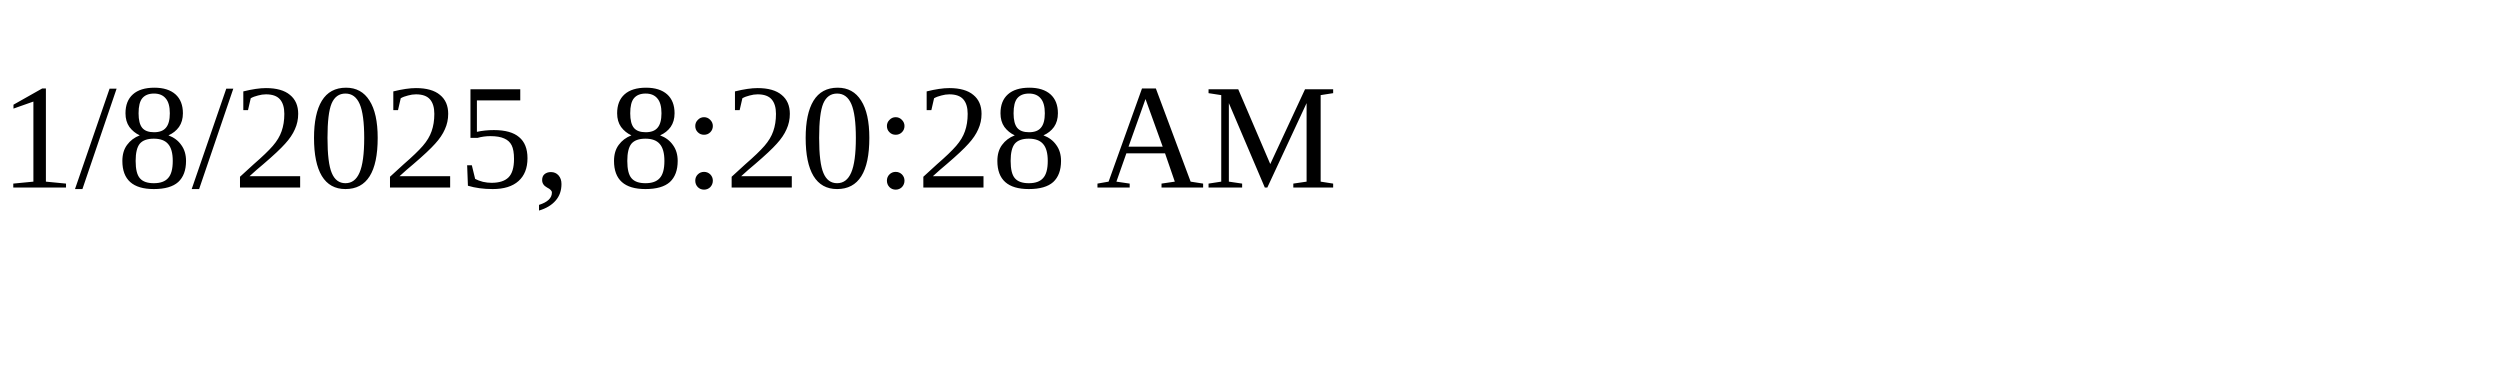
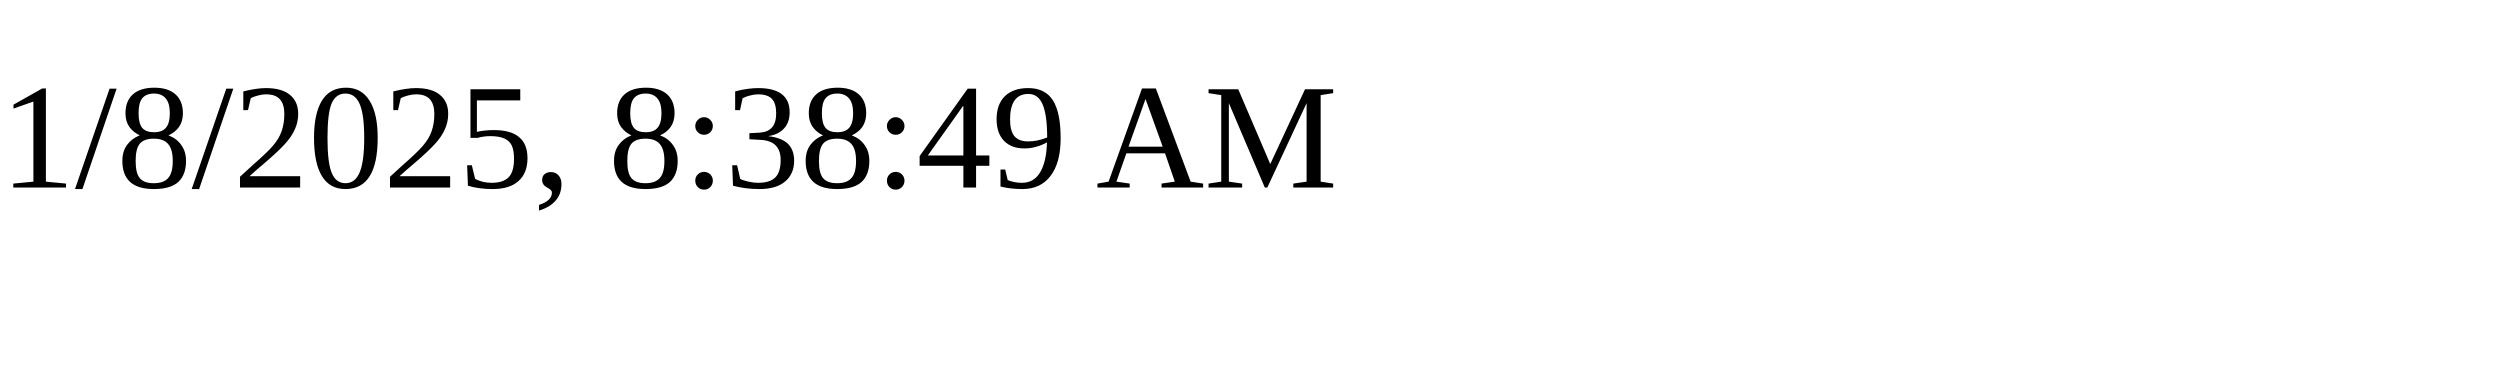
<svg xmlns="http://www.w3.org/2000/svg" height="30" width="200">
-   <text x="0" y="15">1/8/2025, 8:20:28 AM</text>
+   <text x="0" y="15">1/8/2025, 8:38:49 AM</text>
</svg>
